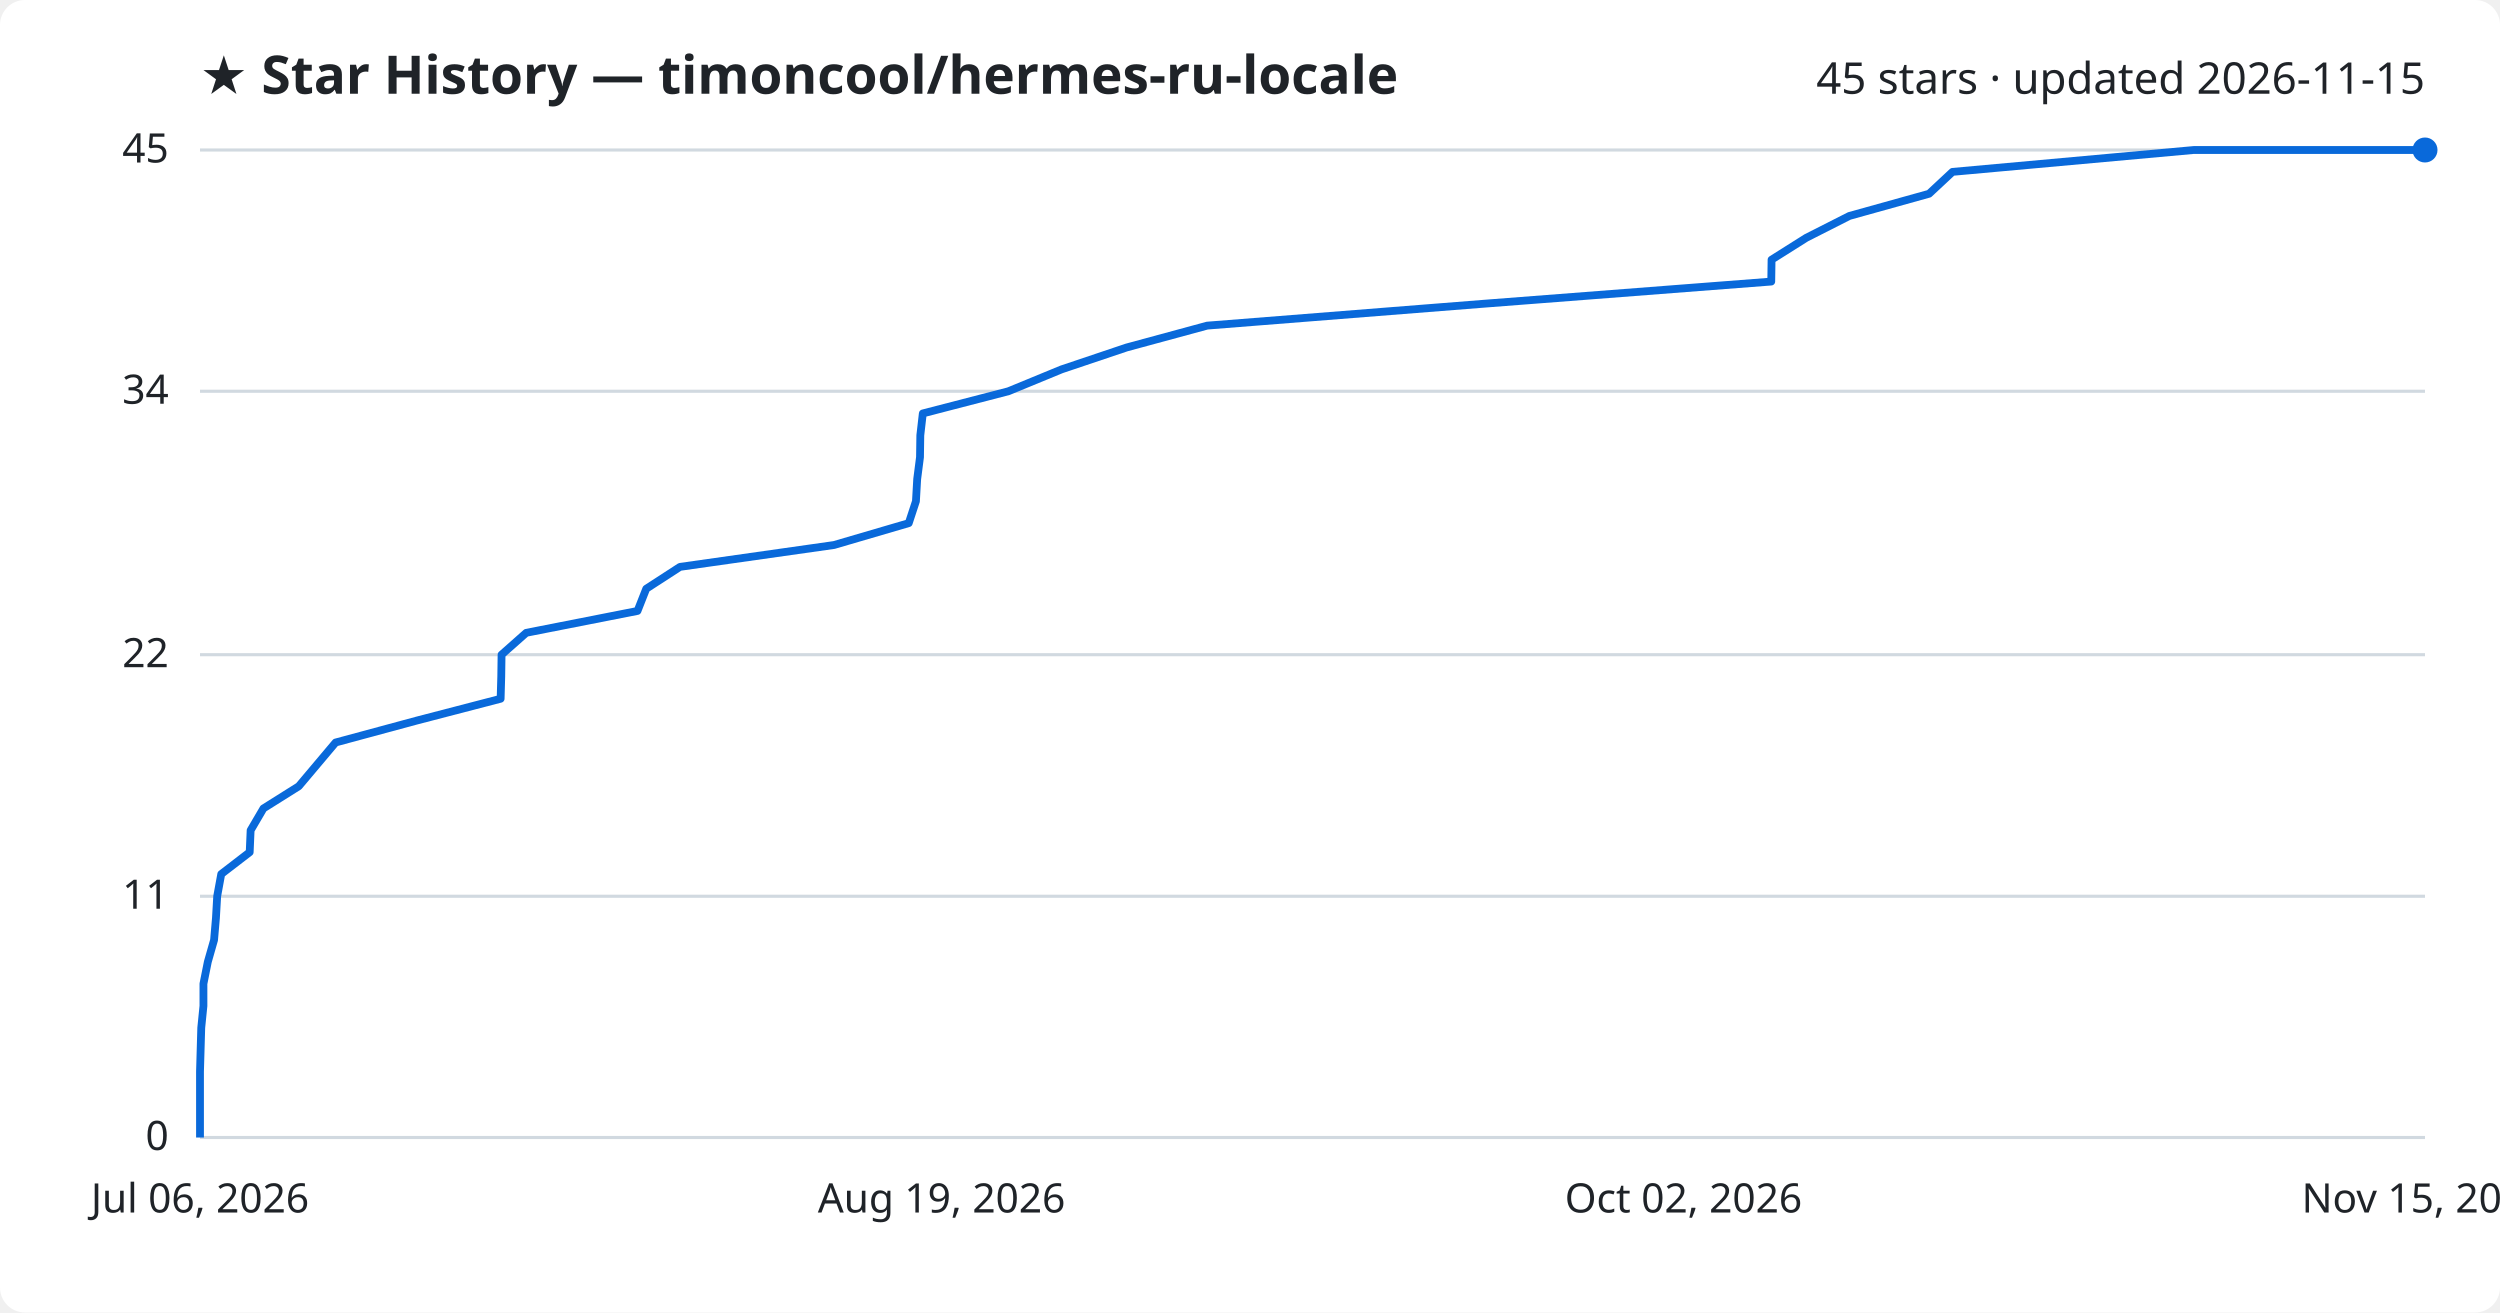
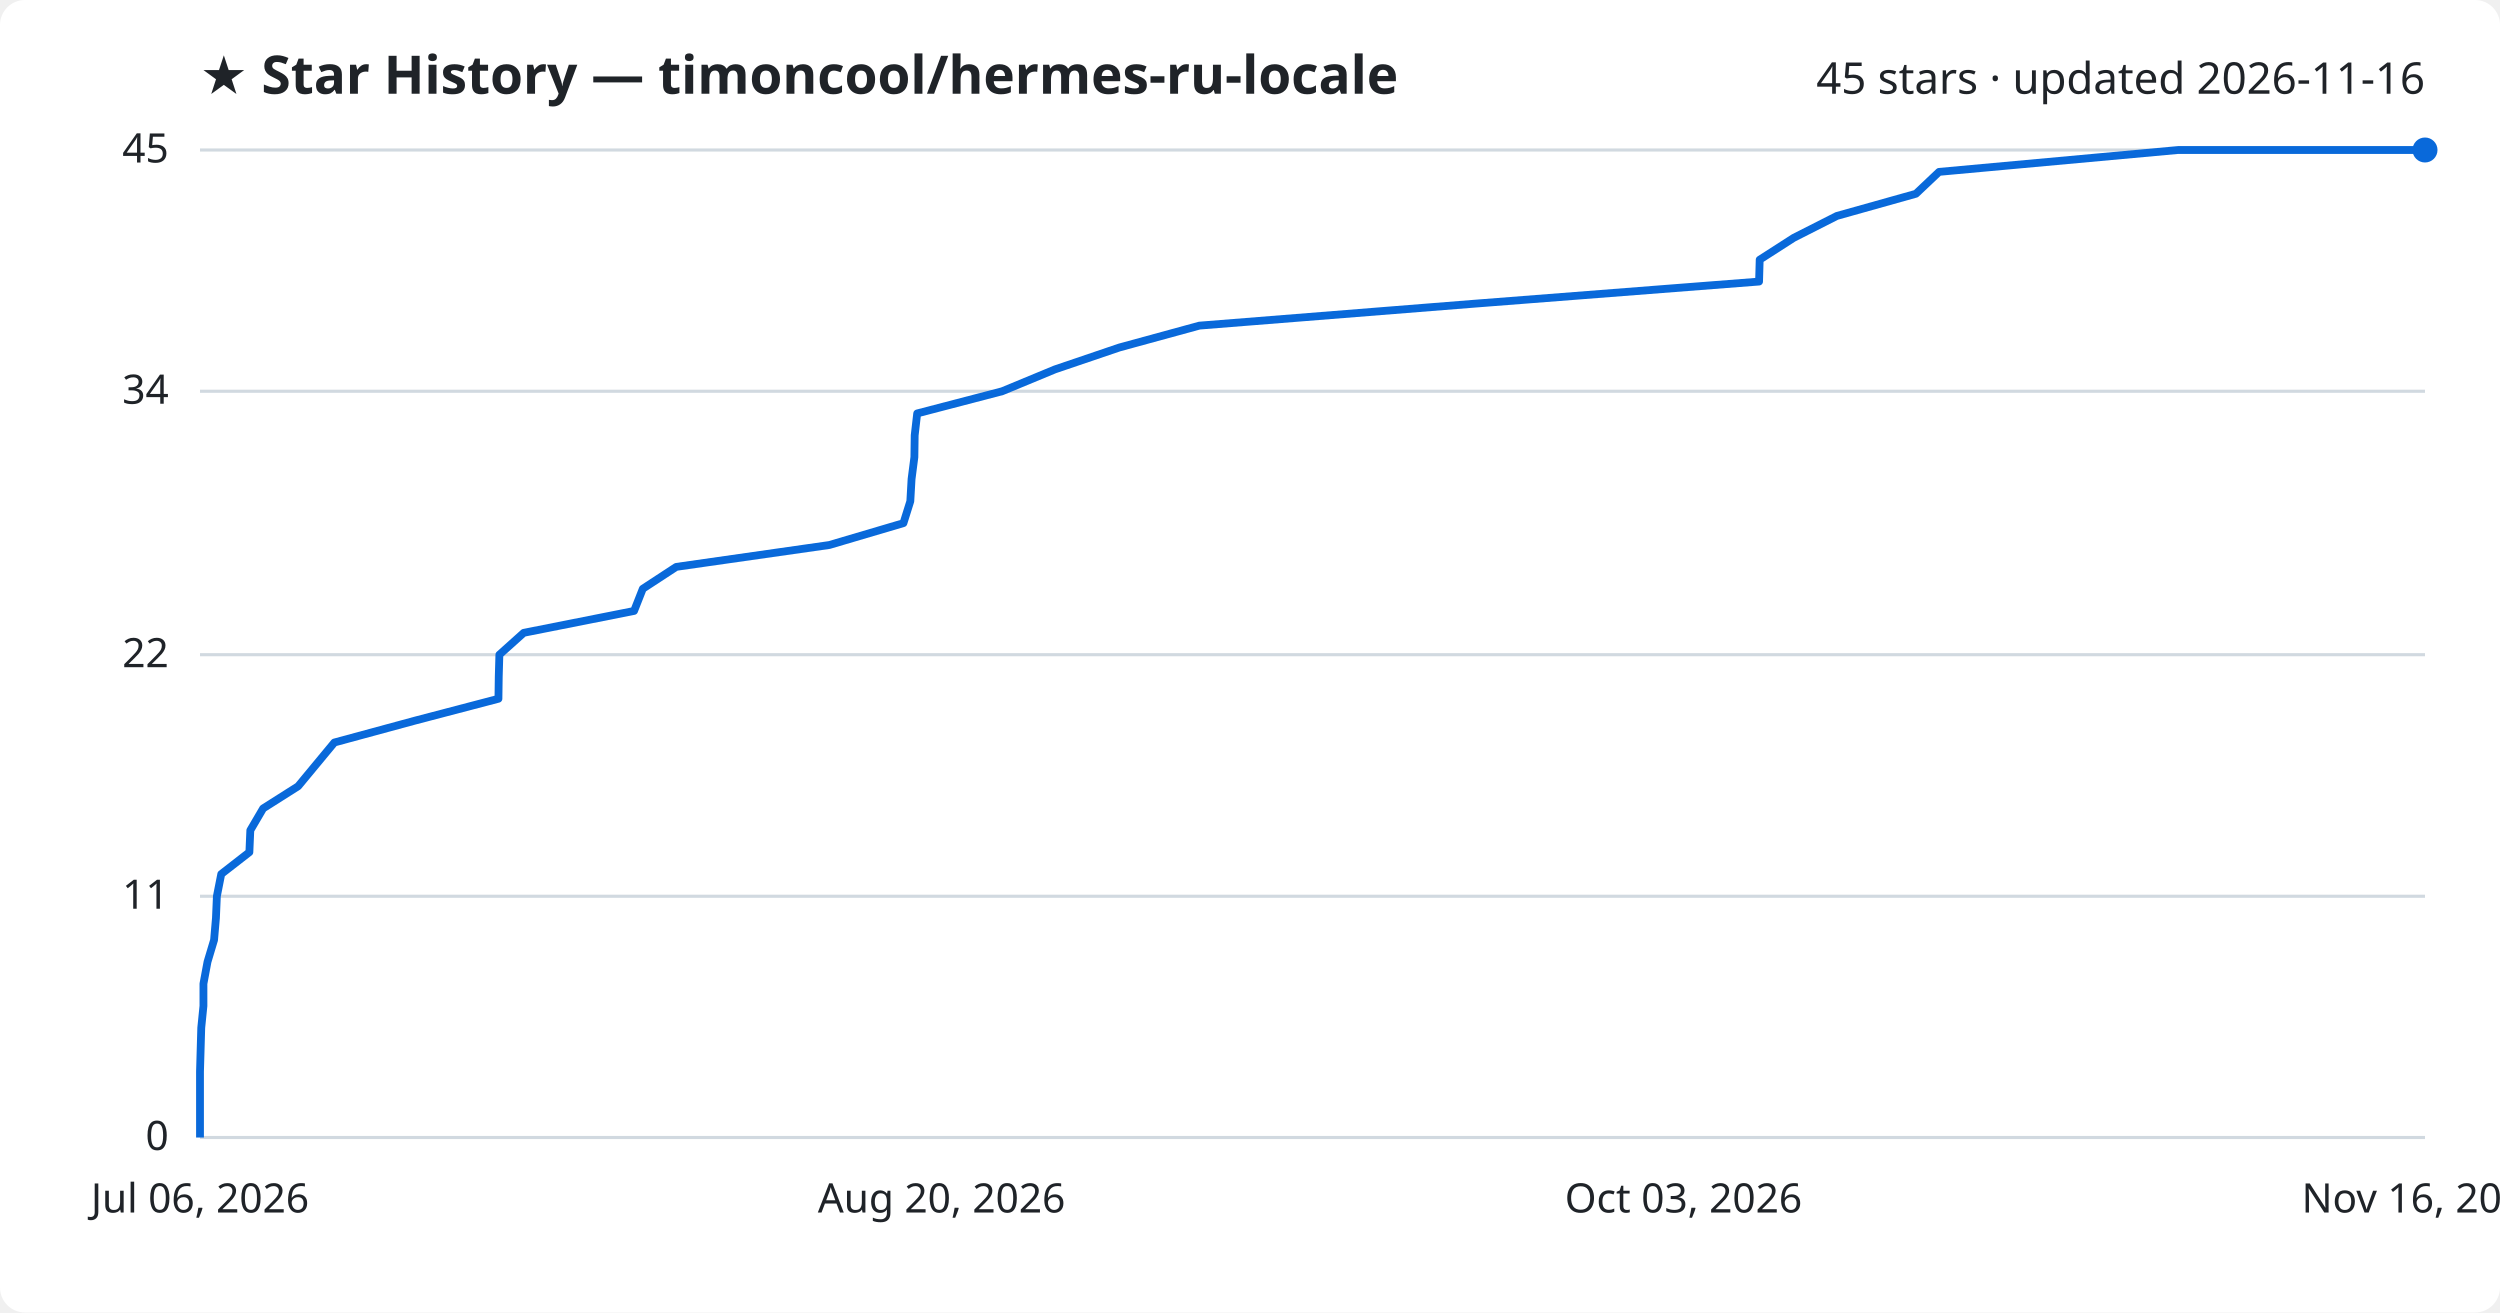
<svg xmlns="http://www.w3.org/2000/svg" viewBox="0 0 800 420" font-family="Segoe UI, sans-serif">
  <rect width="800" height="420" fill="#ffffff" rx="8" />
  <text x="64" y="30" fill="#1f2328" font-size="17" font-weight="700">★ Star History — timoncool/hermes-ru-locale</text>
-   <text x="776" y="30" fill="#1f2328" font-size="14" text-anchor="end">45 stars · updated 2026-11-15</text>
+   <text x="776" y="30" fill="#1f2328" font-size="14" text-anchor="end">45 stars · updated 2026-11-16</text>
  <line x1="64" y1="364.0" x2="776" y2="364.0" stroke="#d1d9e0" stroke-width="1" />
  <text x="54" y="368.0" fill="#1f2328" font-size="13" text-anchor="end">0</text>
  <line x1="64" y1="286.8" x2="776" y2="286.8" stroke="#d1d9e0" stroke-width="1" />
  <text x="54" y="290.8" fill="#1f2328" font-size="13" text-anchor="end">11</text>
  <line x1="64" y1="209.5" x2="776" y2="209.5" stroke="#d1d9e0" stroke-width="1" />
  <text x="54" y="213.5" fill="#1f2328" font-size="13" text-anchor="end">22</text>
  <line x1="64" y1="125.2" x2="776" y2="125.2" stroke="#d1d9e0" stroke-width="1" />
  <text x="54" y="129.2" fill="#1f2328" font-size="13" text-anchor="end">34</text>
  <line x1="64" y1="48.0" x2="776" y2="48.0" stroke="#d1d9e0" stroke-width="1" />
  <text x="54" y="52.0" fill="#1f2328" font-size="13" text-anchor="end">45</text>
-   <path d="M64.0,364.0 L64.0,357.0 L64.0,350.0 L64.0,342.9 L64.2,335.9 L64.4,328.9 L65.1,321.9 L65.1,314.8 L66.5,307.8 L68.5,300.8 L69.1,293.8 L69.5,286.8 L70.8,279.7 L79.9,272.7 L80.2,265.7 L84.3,258.7 L95.6,251.6 L101.5,244.6 L107.4,237.6 L133.3,230.6 L160.2,223.6 L160.4,216.5 L160.5,209.5 L168.4,202.5 L204.0,195.5 L206.8,188.4 L217.6,181.4 L266.9,174.4 L290.8,167.4 L293.1,160.4 L293.5,153.3 L294.4,146.3 L294.5,139.3 L295.3,132.3 L322.7,125.2 L339.7,118.2 L360.5,111.2 L386.3,104.2 L474.8,97.2 L566.8,90.1 L566.9,83.1 L578.0,76.1 L591.8,69.1 L617.3,62.0 L624.8,55.0 L702.0,48.0 L776.0,48.0" fill="none" stroke="#0969da" stroke-width="2.5" stroke-linejoin="round" />
+   <path d="M64.0,364.0 L64.0,357.0 L64.0,350.0 L64.0,342.9 L64.2,335.9 L64.4,328.9 L65.1,321.9 L65.1,314.8 L66.4,307.8 L68.5,300.8 L69.1,293.8 L69.4,286.8 L70.8,279.7 L79.8,272.7 L80.1,265.7 L84.2,258.7 L95.4,251.6 L101.2,244.6 L107.0,237.6 L132.8,230.6 L159.5,223.6 L159.6,216.5 L159.8,209.5 L167.6,202.5 L202.9,195.5 L205.7,188.4 L216.4,181.4 L265.4,174.4 L289.1,167.4 L291.3,160.4 L291.7,153.3 L292.6,146.3 L292.7,139.3 L293.5,132.3 L320.7,125.2 L337.6,118.2 L358.2,111.2 L383.8,104.2 L471.6,97.2 L562.9,90.1 L563.1,83.1 L574.0,76.1 L587.8,69.1 L613.1,62.0 L620.5,55.0 L697.0,48.0 L776.0,48.0" fill="none" stroke="#0969da" stroke-width="2.5" stroke-linejoin="round" />
  <circle cx="776.0" cy="48.0" r="4" fill="#0969da" />
  <text x="64.0" y="388" fill="#1f2328" font-size="13" text-anchor="middle">Jul 06, 2026</text>
-   <text x="301.3" y="388" fill="#1f2328" font-size="13" text-anchor="middle">Aug 19, 2026</text>
-   <text x="538.7" y="388" fill="#1f2328" font-size="13" text-anchor="middle">Oct 02, 2026</text>
-   <text x="776.0" y="388" fill="#1f2328" font-size="13" text-anchor="middle">Nov 15, 2026</text>
+   <text x="301.3" y="388" fill="#1f2328" font-size="13" text-anchor="middle">Aug 20, 2026</text>
+   <text x="538.7" y="388" fill="#1f2328" font-size="13" text-anchor="middle">Oct 03, 2026</text>
+   <text x="776.0" y="388" fill="#1f2328" font-size="13" text-anchor="middle">Nov 16, 2026</text>
</svg>
